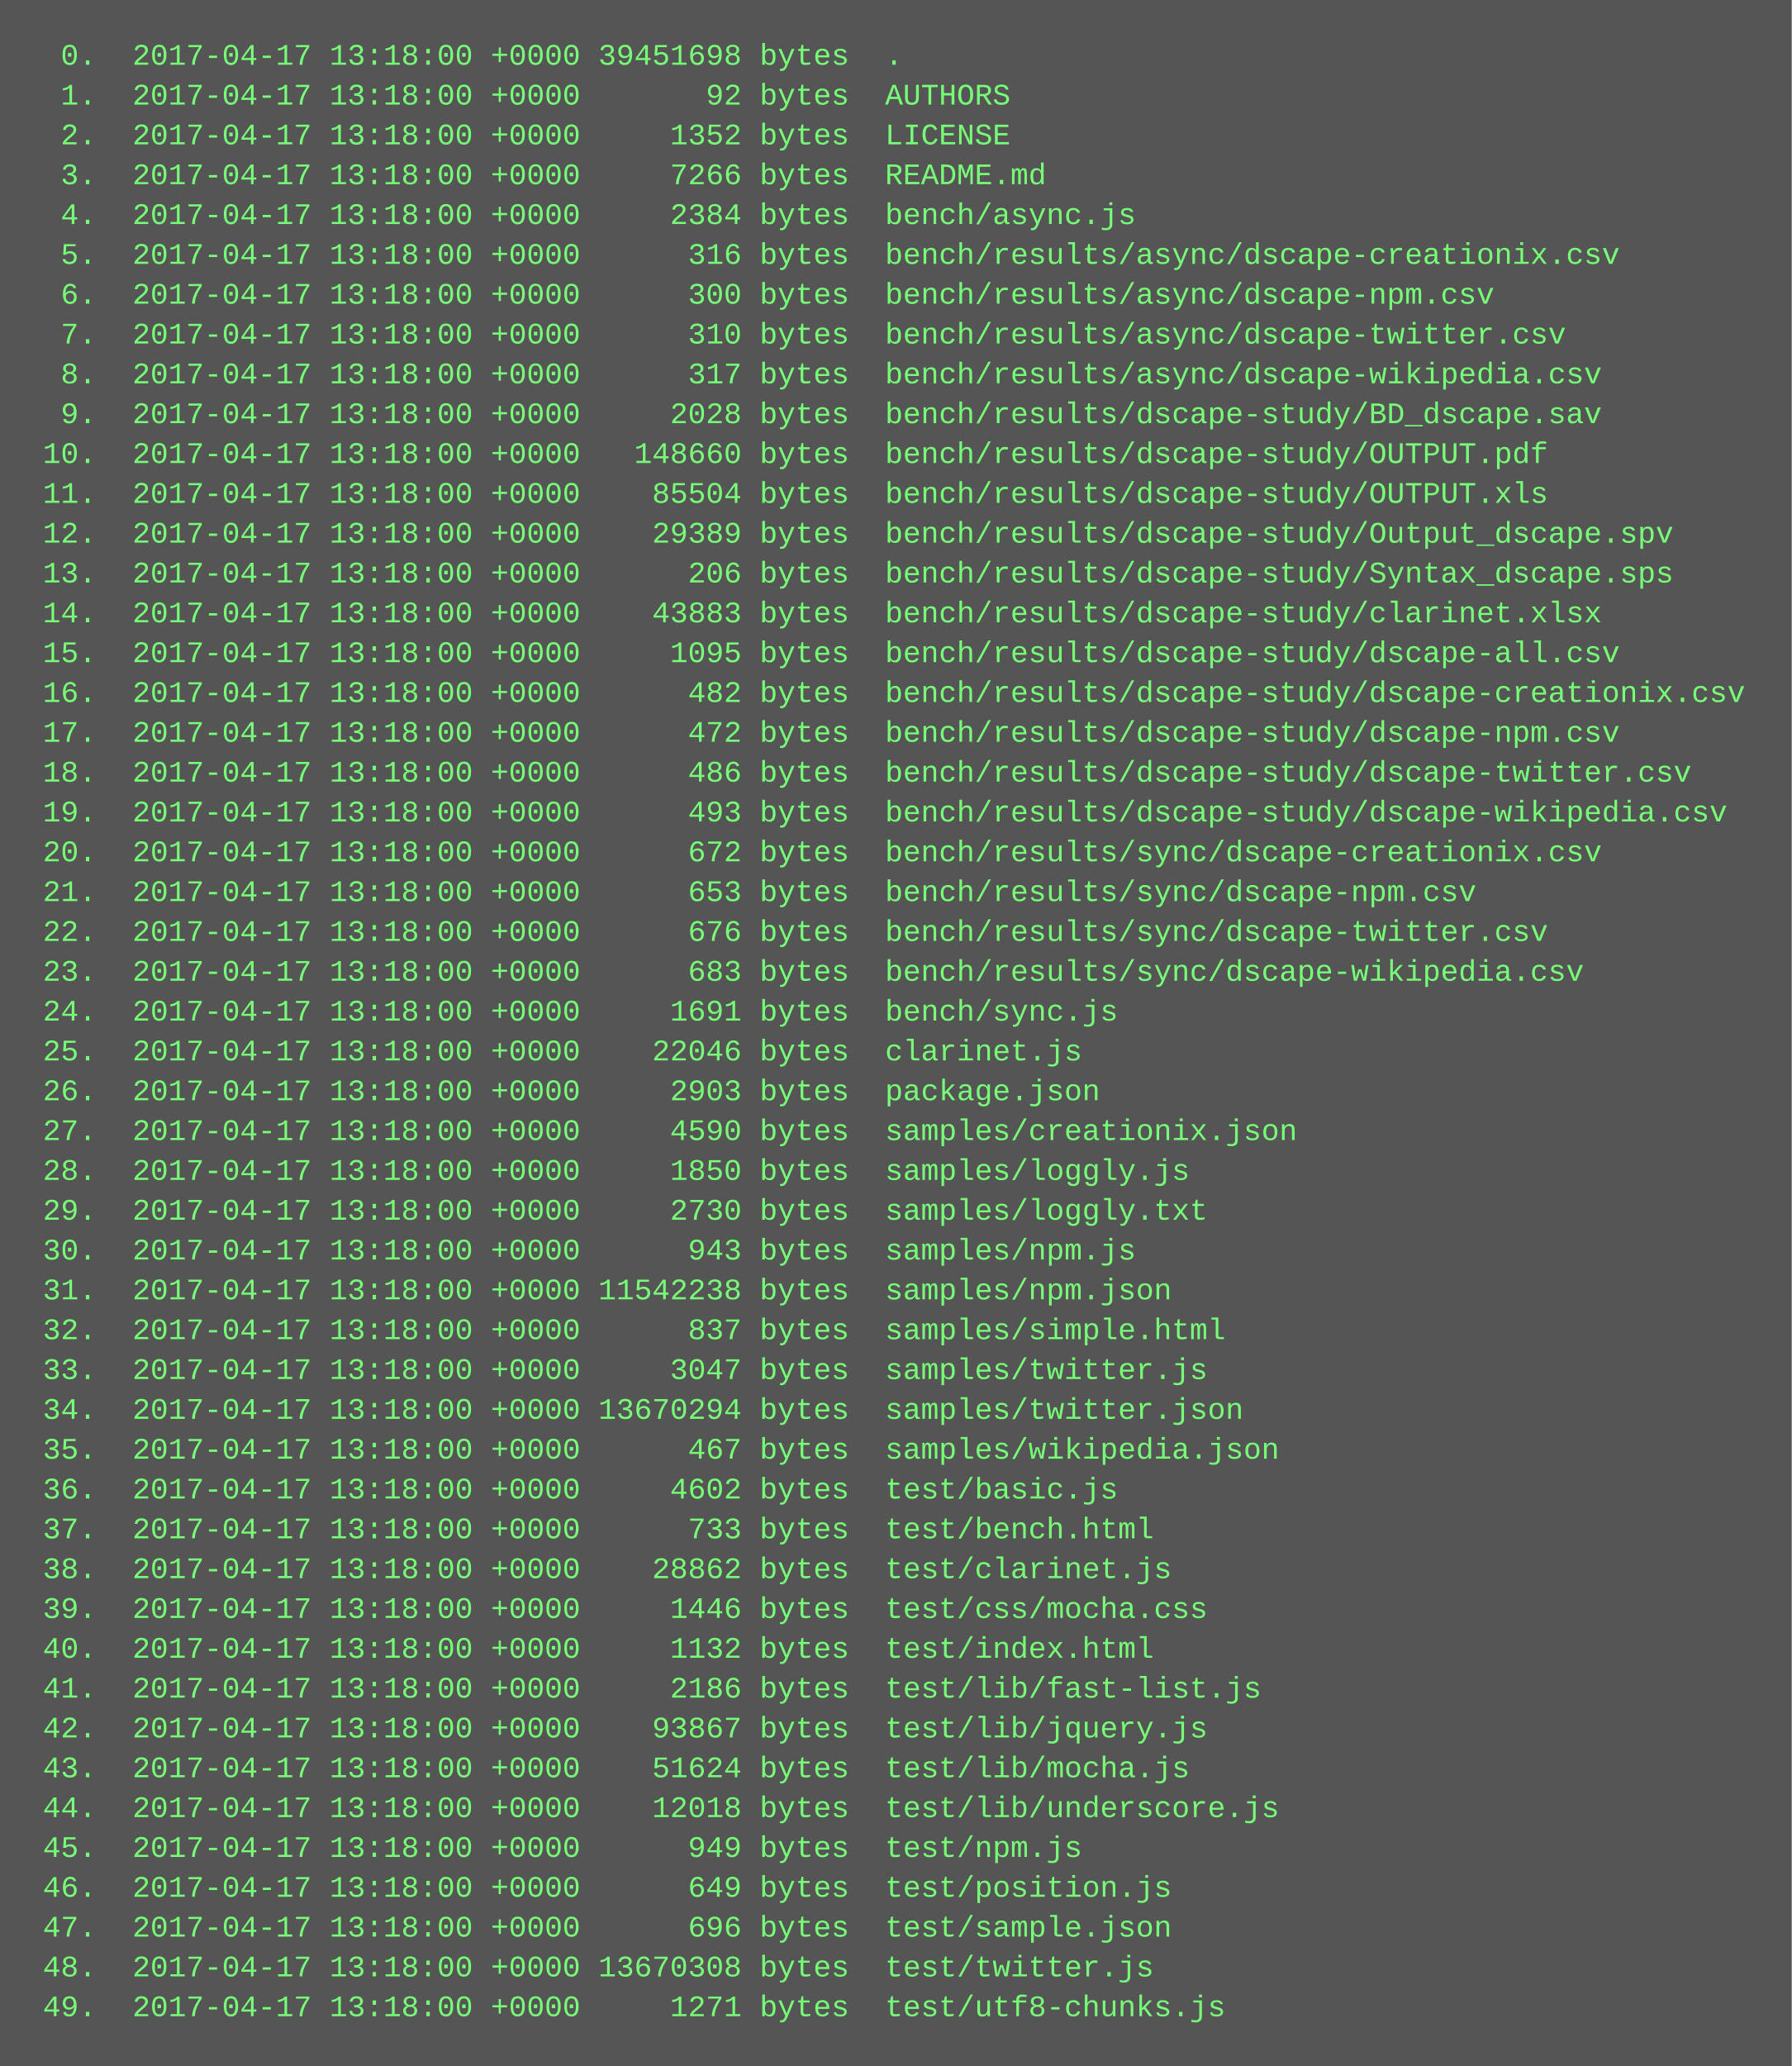
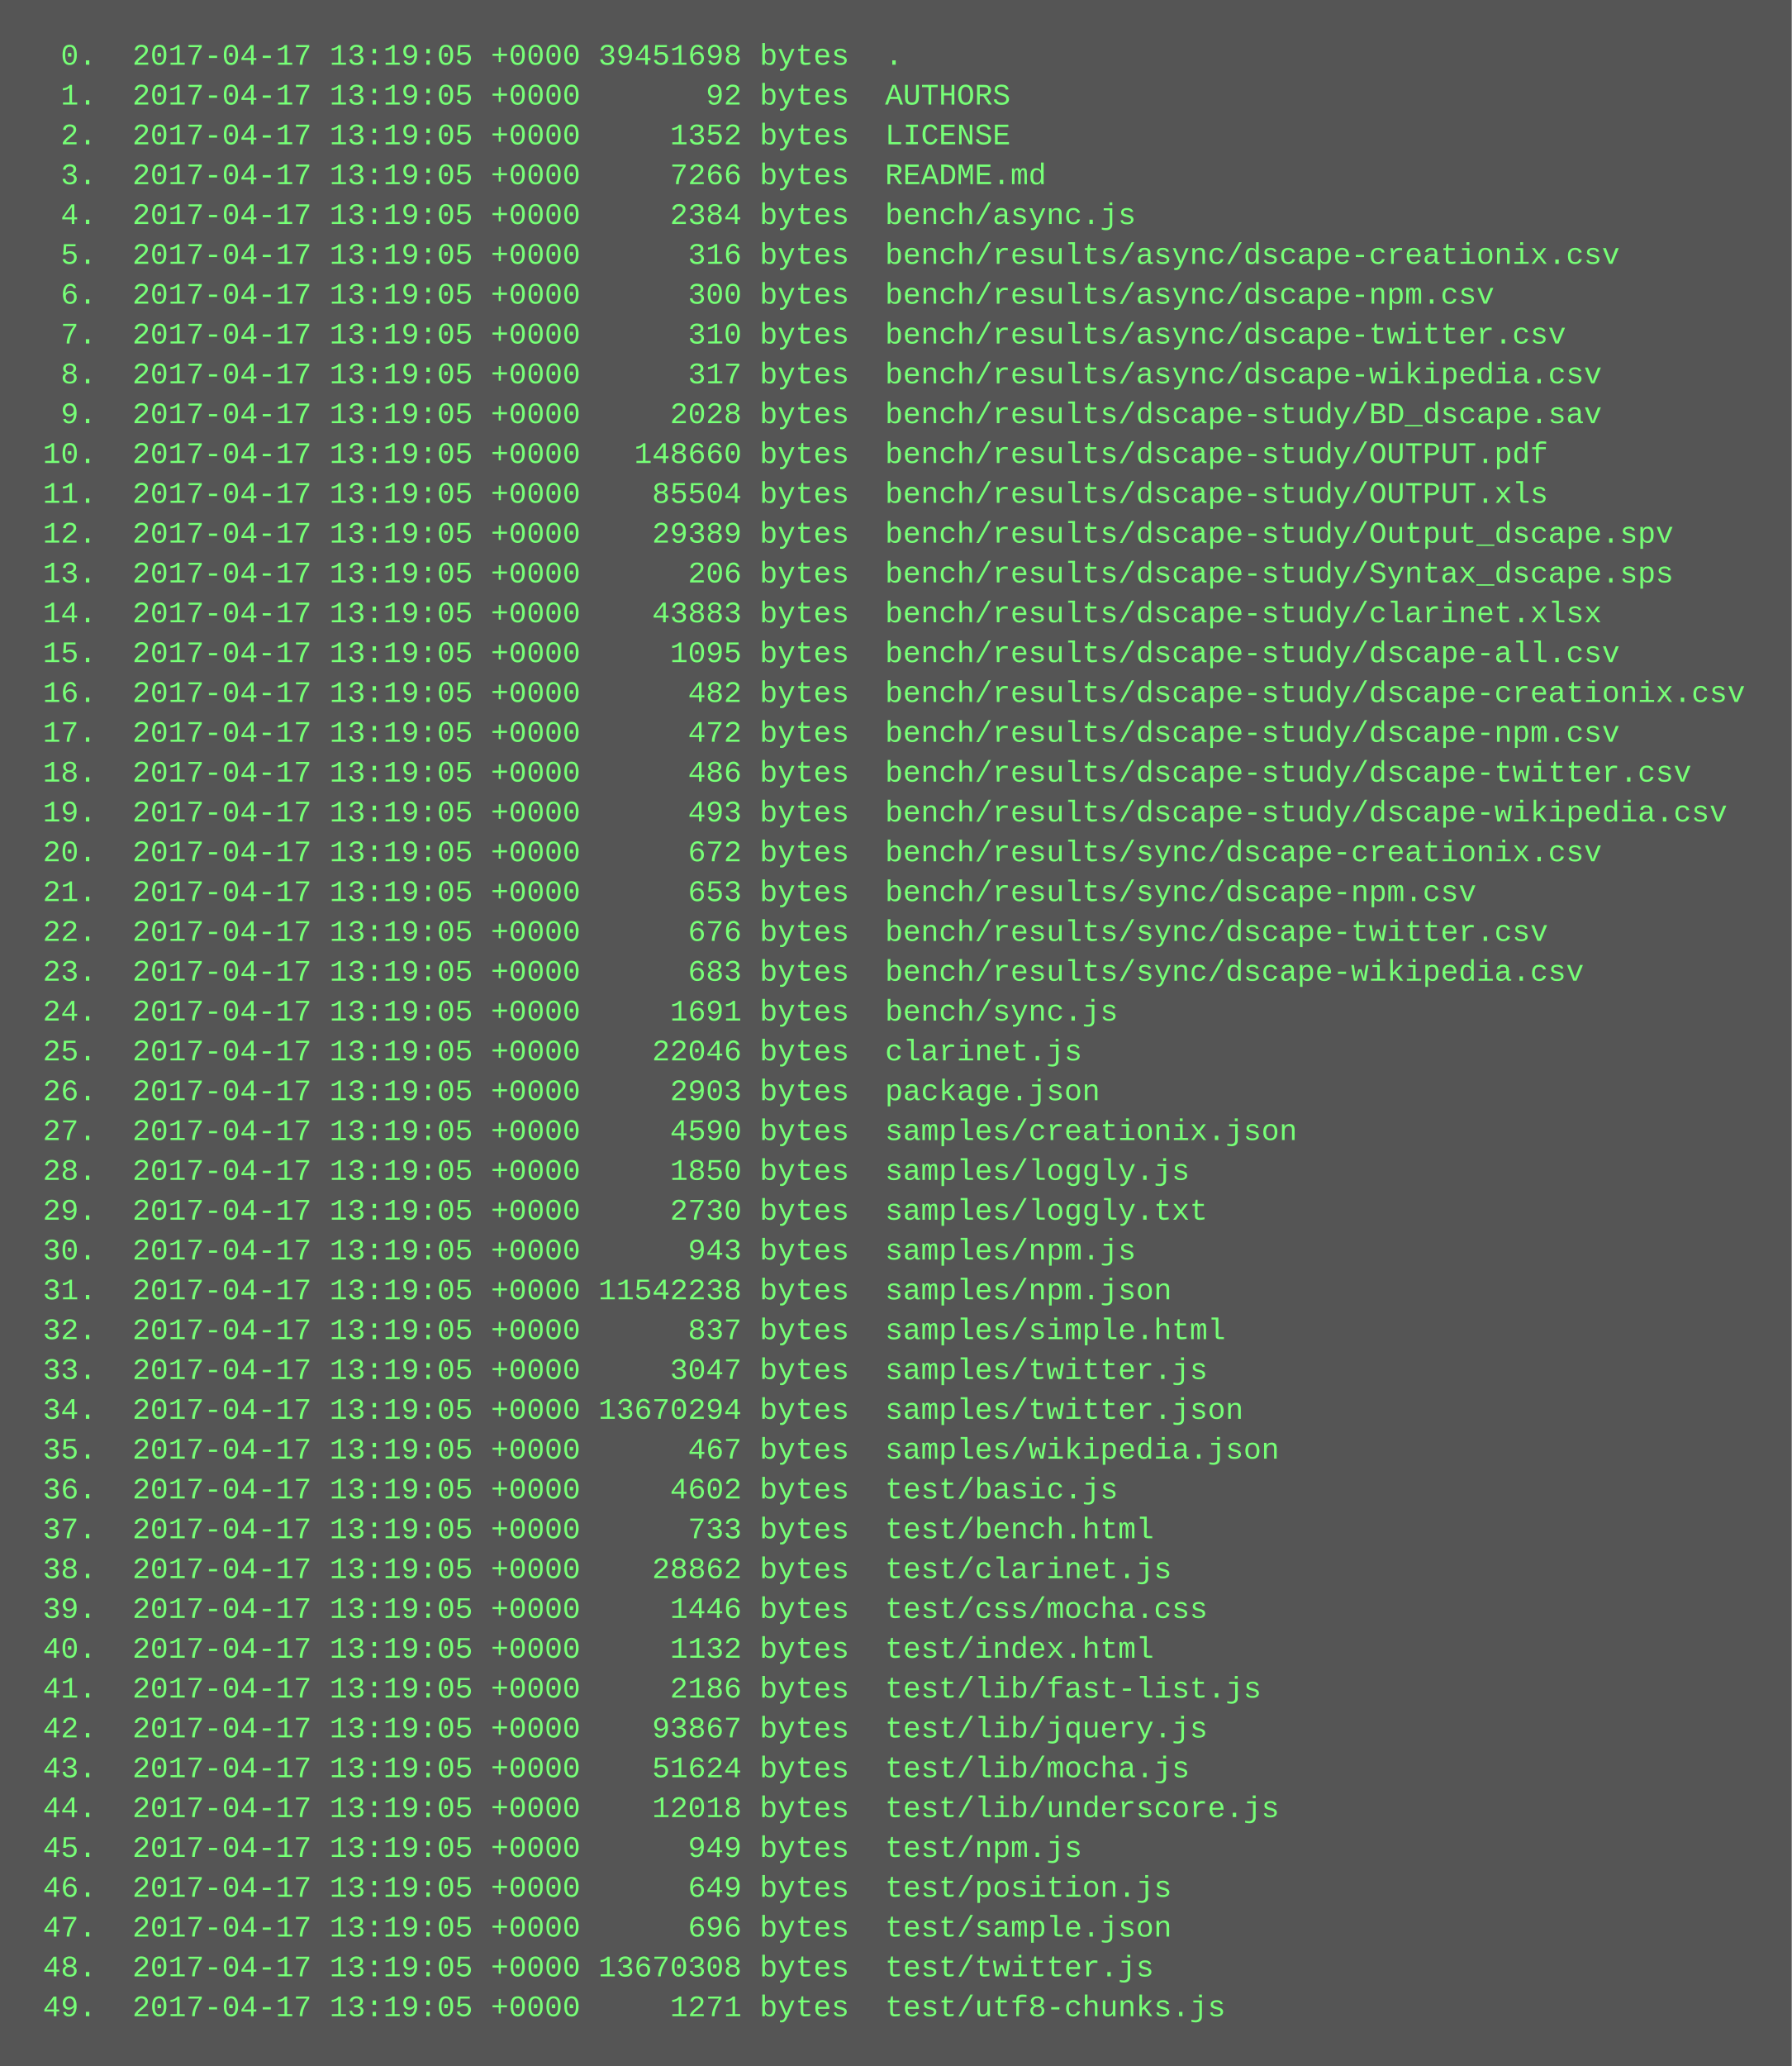
<svg xmlns="http://www.w3.org/2000/svg" height="830" width="720">
  <rect height="830" fill="#555" width="720" />
  <text fill="#7f7" font-family="Courier New" font-size="12" xml:space="preserve">
-     <tspan x="10" y="26">  0.  2017-04-17 13:18:00 +0000 39451698 bytes  .</tspan>
-     <tspan x="10" y="42">  1.  2017-04-17 13:18:00 +0000       92 bytes  AUTHORS</tspan>
-     <tspan x="10" y="58">  2.  2017-04-17 13:18:00 +0000     1352 bytes  LICENSE</tspan>
-     <tspan x="10" y="74">  3.  2017-04-17 13:18:00 +0000     7266 bytes  README.md</tspan>
-     <tspan x="10" y="90">  4.  2017-04-17 13:18:00 +0000     2384 bytes  bench/async.js</tspan>
-     <tspan x="10" y="106">  5.  2017-04-17 13:18:00 +0000      316 bytes  bench/results/async/dscape-creationix.csv</tspan>
-     <tspan x="10" y="122">  6.  2017-04-17 13:18:00 +0000      300 bytes  bench/results/async/dscape-npm.csv</tspan>
-     <tspan x="10" y="138">  7.  2017-04-17 13:18:00 +0000      310 bytes  bench/results/async/dscape-twitter.csv</tspan>
-     <tspan x="10" y="154">  8.  2017-04-17 13:18:00 +0000      317 bytes  bench/results/async/dscape-wikipedia.csv</tspan>
-     <tspan x="10" y="170">  9.  2017-04-17 13:18:00 +0000     2028 bytes  bench/results/dscape-study/BD_dscape.sav</tspan>
-     <tspan x="10" y="186"> 10.  2017-04-17 13:18:00 +0000   148660 bytes  bench/results/dscape-study/OUTPUT.pdf</tspan>
-     <tspan x="10" y="202"> 11.  2017-04-17 13:18:00 +0000    85504 bytes  bench/results/dscape-study/OUTPUT.xls</tspan>
-     <tspan x="10" y="218"> 12.  2017-04-17 13:18:00 +0000    29389 bytes  bench/results/dscape-study/Output_dscape.spv</tspan>
-     <tspan x="10" y="234"> 13.  2017-04-17 13:18:00 +0000      206 bytes  bench/results/dscape-study/Syntax_dscape.sps</tspan>
-     <tspan x="10" y="250"> 14.  2017-04-17 13:18:00 +0000    43883 bytes  bench/results/dscape-study/clarinet.xlsx</tspan>
-     <tspan x="10" y="266"> 15.  2017-04-17 13:18:00 +0000     1095 bytes  bench/results/dscape-study/dscape-all.csv</tspan>
-     <tspan x="10" y="282"> 16.  2017-04-17 13:18:00 +0000      482 bytes  bench/results/dscape-study/dscape-creationix.csv</tspan>
-     <tspan x="10" y="298"> 17.  2017-04-17 13:18:00 +0000      472 bytes  bench/results/dscape-study/dscape-npm.csv</tspan>
-     <tspan x="10" y="314"> 18.  2017-04-17 13:18:00 +0000      486 bytes  bench/results/dscape-study/dscape-twitter.csv</tspan>
-     <tspan x="10" y="330"> 19.  2017-04-17 13:18:00 +0000      493 bytes  bench/results/dscape-study/dscape-wikipedia.csv</tspan>
-     <tspan x="10" y="346"> 20.  2017-04-17 13:18:00 +0000      672 bytes  bench/results/sync/dscape-creationix.csv</tspan>
-     <tspan x="10" y="362"> 21.  2017-04-17 13:18:00 +0000      653 bytes  bench/results/sync/dscape-npm.csv</tspan>
-     <tspan x="10" y="378"> 22.  2017-04-17 13:18:00 +0000      676 bytes  bench/results/sync/dscape-twitter.csv</tspan>
-     <tspan x="10" y="394"> 23.  2017-04-17 13:18:00 +0000      683 bytes  bench/results/sync/dscape-wikipedia.csv</tspan>
-     <tspan x="10" y="410"> 24.  2017-04-17 13:18:00 +0000     1691 bytes  bench/sync.js</tspan>
-     <tspan x="10" y="426"> 25.  2017-04-17 13:18:00 +0000    22046 bytes  clarinet.js</tspan>
-     <tspan x="10" y="442"> 26.  2017-04-17 13:18:00 +0000     2903 bytes  package.json</tspan>
-     <tspan x="10" y="458"> 27.  2017-04-17 13:18:00 +0000     4590 bytes  samples/creationix.json</tspan>
-     <tspan x="10" y="474"> 28.  2017-04-17 13:18:00 +0000     1850 bytes  samples/loggly.js</tspan>
-     <tspan x="10" y="490"> 29.  2017-04-17 13:18:00 +0000     2730 bytes  samples/loggly.txt</tspan>
-     <tspan x="10" y="506"> 30.  2017-04-17 13:18:00 +0000      943 bytes  samples/npm.js</tspan>
-     <tspan x="10" y="522"> 31.  2017-04-17 13:18:00 +0000 11542238 bytes  samples/npm.json</tspan>
-     <tspan x="10" y="538"> 32.  2017-04-17 13:18:00 +0000      837 bytes  samples/simple.html</tspan>
-     <tspan x="10" y="554"> 33.  2017-04-17 13:18:00 +0000     3047 bytes  samples/twitter.js</tspan>
-     <tspan x="10" y="570"> 34.  2017-04-17 13:18:00 +0000 13670294 bytes  samples/twitter.json</tspan>
-     <tspan x="10" y="586"> 35.  2017-04-17 13:18:00 +0000      467 bytes  samples/wikipedia.json</tspan>
-     <tspan x="10" y="602"> 36.  2017-04-17 13:18:00 +0000     4602 bytes  test/basic.js</tspan>
-     <tspan x="10" y="618"> 37.  2017-04-17 13:18:00 +0000      733 bytes  test/bench.html</tspan>
-     <tspan x="10" y="634"> 38.  2017-04-17 13:18:00 +0000    28862 bytes  test/clarinet.js</tspan>
-     <tspan x="10" y="650"> 39.  2017-04-17 13:18:00 +0000     1446 bytes  test/css/mocha.css</tspan>
-     <tspan x="10" y="666"> 40.  2017-04-17 13:18:00 +0000     1132 bytes  test/index.html</tspan>
-     <tspan x="10" y="682"> 41.  2017-04-17 13:18:00 +0000     2186 bytes  test/lib/fast-list.js</tspan>
-     <tspan x="10" y="698"> 42.  2017-04-17 13:18:00 +0000    93867 bytes  test/lib/jquery.js</tspan>
-     <tspan x="10" y="714"> 43.  2017-04-17 13:18:00 +0000    51624 bytes  test/lib/mocha.js</tspan>
-     <tspan x="10" y="730"> 44.  2017-04-17 13:18:00 +0000    12018 bytes  test/lib/underscore.js</tspan>
-     <tspan x="10" y="746"> 45.  2017-04-17 13:18:00 +0000      949 bytes  test/npm.js</tspan>
-     <tspan x="10" y="762"> 46.  2017-04-17 13:18:00 +0000      649 bytes  test/position.js</tspan>
-     <tspan x="10" y="778"> 47.  2017-04-17 13:18:00 +0000      696 bytes  test/sample.json</tspan>
-     <tspan x="10" y="794"> 48.  2017-04-17 13:18:00 +0000 13670308 bytes  test/twitter.js</tspan>
-     <tspan x="10" y="810"> 49.  2017-04-17 13:18:00 +0000     1271 bytes  test/utf8-chunks.js</tspan>
+     <tspan x="10" y="26">  0.  2017-04-17 13:19:05 +0000 39451698 bytes  .</tspan>
+     <tspan x="10" y="42">  1.  2017-04-17 13:19:05 +0000       92 bytes  AUTHORS</tspan>
+     <tspan x="10" y="58">  2.  2017-04-17 13:19:05 +0000     1352 bytes  LICENSE</tspan>
+     <tspan x="10" y="74">  3.  2017-04-17 13:19:05 +0000     7266 bytes  README.md</tspan>
+     <tspan x="10" y="90">  4.  2017-04-17 13:19:05 +0000     2384 bytes  bench/async.js</tspan>
+     <tspan x="10" y="106">  5.  2017-04-17 13:19:05 +0000      316 bytes  bench/results/async/dscape-creationix.csv</tspan>
+     <tspan x="10" y="122">  6.  2017-04-17 13:19:05 +0000      300 bytes  bench/results/async/dscape-npm.csv</tspan>
+     <tspan x="10" y="138">  7.  2017-04-17 13:19:05 +0000      310 bytes  bench/results/async/dscape-twitter.csv</tspan>
+     <tspan x="10" y="154">  8.  2017-04-17 13:19:05 +0000      317 bytes  bench/results/async/dscape-wikipedia.csv</tspan>
+     <tspan x="10" y="170">  9.  2017-04-17 13:19:05 +0000     2028 bytes  bench/results/dscape-study/BD_dscape.sav</tspan>
+     <tspan x="10" y="186"> 10.  2017-04-17 13:19:05 +0000   148660 bytes  bench/results/dscape-study/OUTPUT.pdf</tspan>
+     <tspan x="10" y="202"> 11.  2017-04-17 13:19:05 +0000    85504 bytes  bench/results/dscape-study/OUTPUT.xls</tspan>
+     <tspan x="10" y="218"> 12.  2017-04-17 13:19:05 +0000    29389 bytes  bench/results/dscape-study/Output_dscape.spv</tspan>
+     <tspan x="10" y="234"> 13.  2017-04-17 13:19:05 +0000      206 bytes  bench/results/dscape-study/Syntax_dscape.sps</tspan>
+     <tspan x="10" y="250"> 14.  2017-04-17 13:19:05 +0000    43883 bytes  bench/results/dscape-study/clarinet.xlsx</tspan>
+     <tspan x="10" y="266"> 15.  2017-04-17 13:19:05 +0000     1095 bytes  bench/results/dscape-study/dscape-all.csv</tspan>
+     <tspan x="10" y="282"> 16.  2017-04-17 13:19:05 +0000      482 bytes  bench/results/dscape-study/dscape-creationix.csv</tspan>
+     <tspan x="10" y="298"> 17.  2017-04-17 13:19:05 +0000      472 bytes  bench/results/dscape-study/dscape-npm.csv</tspan>
+     <tspan x="10" y="314"> 18.  2017-04-17 13:19:05 +0000      486 bytes  bench/results/dscape-study/dscape-twitter.csv</tspan>
+     <tspan x="10" y="330"> 19.  2017-04-17 13:19:05 +0000      493 bytes  bench/results/dscape-study/dscape-wikipedia.csv</tspan>
+     <tspan x="10" y="346"> 20.  2017-04-17 13:19:05 +0000      672 bytes  bench/results/sync/dscape-creationix.csv</tspan>
+     <tspan x="10" y="362"> 21.  2017-04-17 13:19:05 +0000      653 bytes  bench/results/sync/dscape-npm.csv</tspan>
+     <tspan x="10" y="378"> 22.  2017-04-17 13:19:05 +0000      676 bytes  bench/results/sync/dscape-twitter.csv</tspan>
+     <tspan x="10" y="394"> 23.  2017-04-17 13:19:05 +0000      683 bytes  bench/results/sync/dscape-wikipedia.csv</tspan>
+     <tspan x="10" y="410"> 24.  2017-04-17 13:19:05 +0000     1691 bytes  bench/sync.js</tspan>
+     <tspan x="10" y="426"> 25.  2017-04-17 13:19:05 +0000    22046 bytes  clarinet.js</tspan>
+     <tspan x="10" y="442"> 26.  2017-04-17 13:19:05 +0000     2903 bytes  package.json</tspan>
+     <tspan x="10" y="458"> 27.  2017-04-17 13:19:05 +0000     4590 bytes  samples/creationix.json</tspan>
+     <tspan x="10" y="474"> 28.  2017-04-17 13:19:05 +0000     1850 bytes  samples/loggly.js</tspan>
+     <tspan x="10" y="490"> 29.  2017-04-17 13:19:05 +0000     2730 bytes  samples/loggly.txt</tspan>
+     <tspan x="10" y="506"> 30.  2017-04-17 13:19:05 +0000      943 bytes  samples/npm.js</tspan>
+     <tspan x="10" y="522"> 31.  2017-04-17 13:19:05 +0000 11542238 bytes  samples/npm.json</tspan>
+     <tspan x="10" y="538"> 32.  2017-04-17 13:19:05 +0000      837 bytes  samples/simple.html</tspan>
+     <tspan x="10" y="554"> 33.  2017-04-17 13:19:05 +0000     3047 bytes  samples/twitter.js</tspan>
+     <tspan x="10" y="570"> 34.  2017-04-17 13:19:05 +0000 13670294 bytes  samples/twitter.json</tspan>
+     <tspan x="10" y="586"> 35.  2017-04-17 13:19:05 +0000      467 bytes  samples/wikipedia.json</tspan>
+     <tspan x="10" y="602"> 36.  2017-04-17 13:19:05 +0000     4602 bytes  test/basic.js</tspan>
+     <tspan x="10" y="618"> 37.  2017-04-17 13:19:05 +0000      733 bytes  test/bench.html</tspan>
+     <tspan x="10" y="634"> 38.  2017-04-17 13:19:05 +0000    28862 bytes  test/clarinet.js</tspan>
+     <tspan x="10" y="650"> 39.  2017-04-17 13:19:05 +0000     1446 bytes  test/css/mocha.css</tspan>
+     <tspan x="10" y="666"> 40.  2017-04-17 13:19:05 +0000     1132 bytes  test/index.html</tspan>
+     <tspan x="10" y="682"> 41.  2017-04-17 13:19:05 +0000     2186 bytes  test/lib/fast-list.js</tspan>
+     <tspan x="10" y="698"> 42.  2017-04-17 13:19:05 +0000    93867 bytes  test/lib/jquery.js</tspan>
+     <tspan x="10" y="714"> 43.  2017-04-17 13:19:05 +0000    51624 bytes  test/lib/mocha.js</tspan>
+     <tspan x="10" y="730"> 44.  2017-04-17 13:19:05 +0000    12018 bytes  test/lib/underscore.js</tspan>
+     <tspan x="10" y="746"> 45.  2017-04-17 13:19:05 +0000      949 bytes  test/npm.js</tspan>
+     <tspan x="10" y="762"> 46.  2017-04-17 13:19:05 +0000      649 bytes  test/position.js</tspan>
+     <tspan x="10" y="778"> 47.  2017-04-17 13:19:05 +0000      696 bytes  test/sample.json</tspan>
+     <tspan x="10" y="794"> 48.  2017-04-17 13:19:05 +0000 13670308 bytes  test/twitter.js</tspan>
+     <tspan x="10" y="810"> 49.  2017-04-17 13:19:05 +0000     1271 bytes  test/utf8-chunks.js</tspan>
  </text>
</svg>
